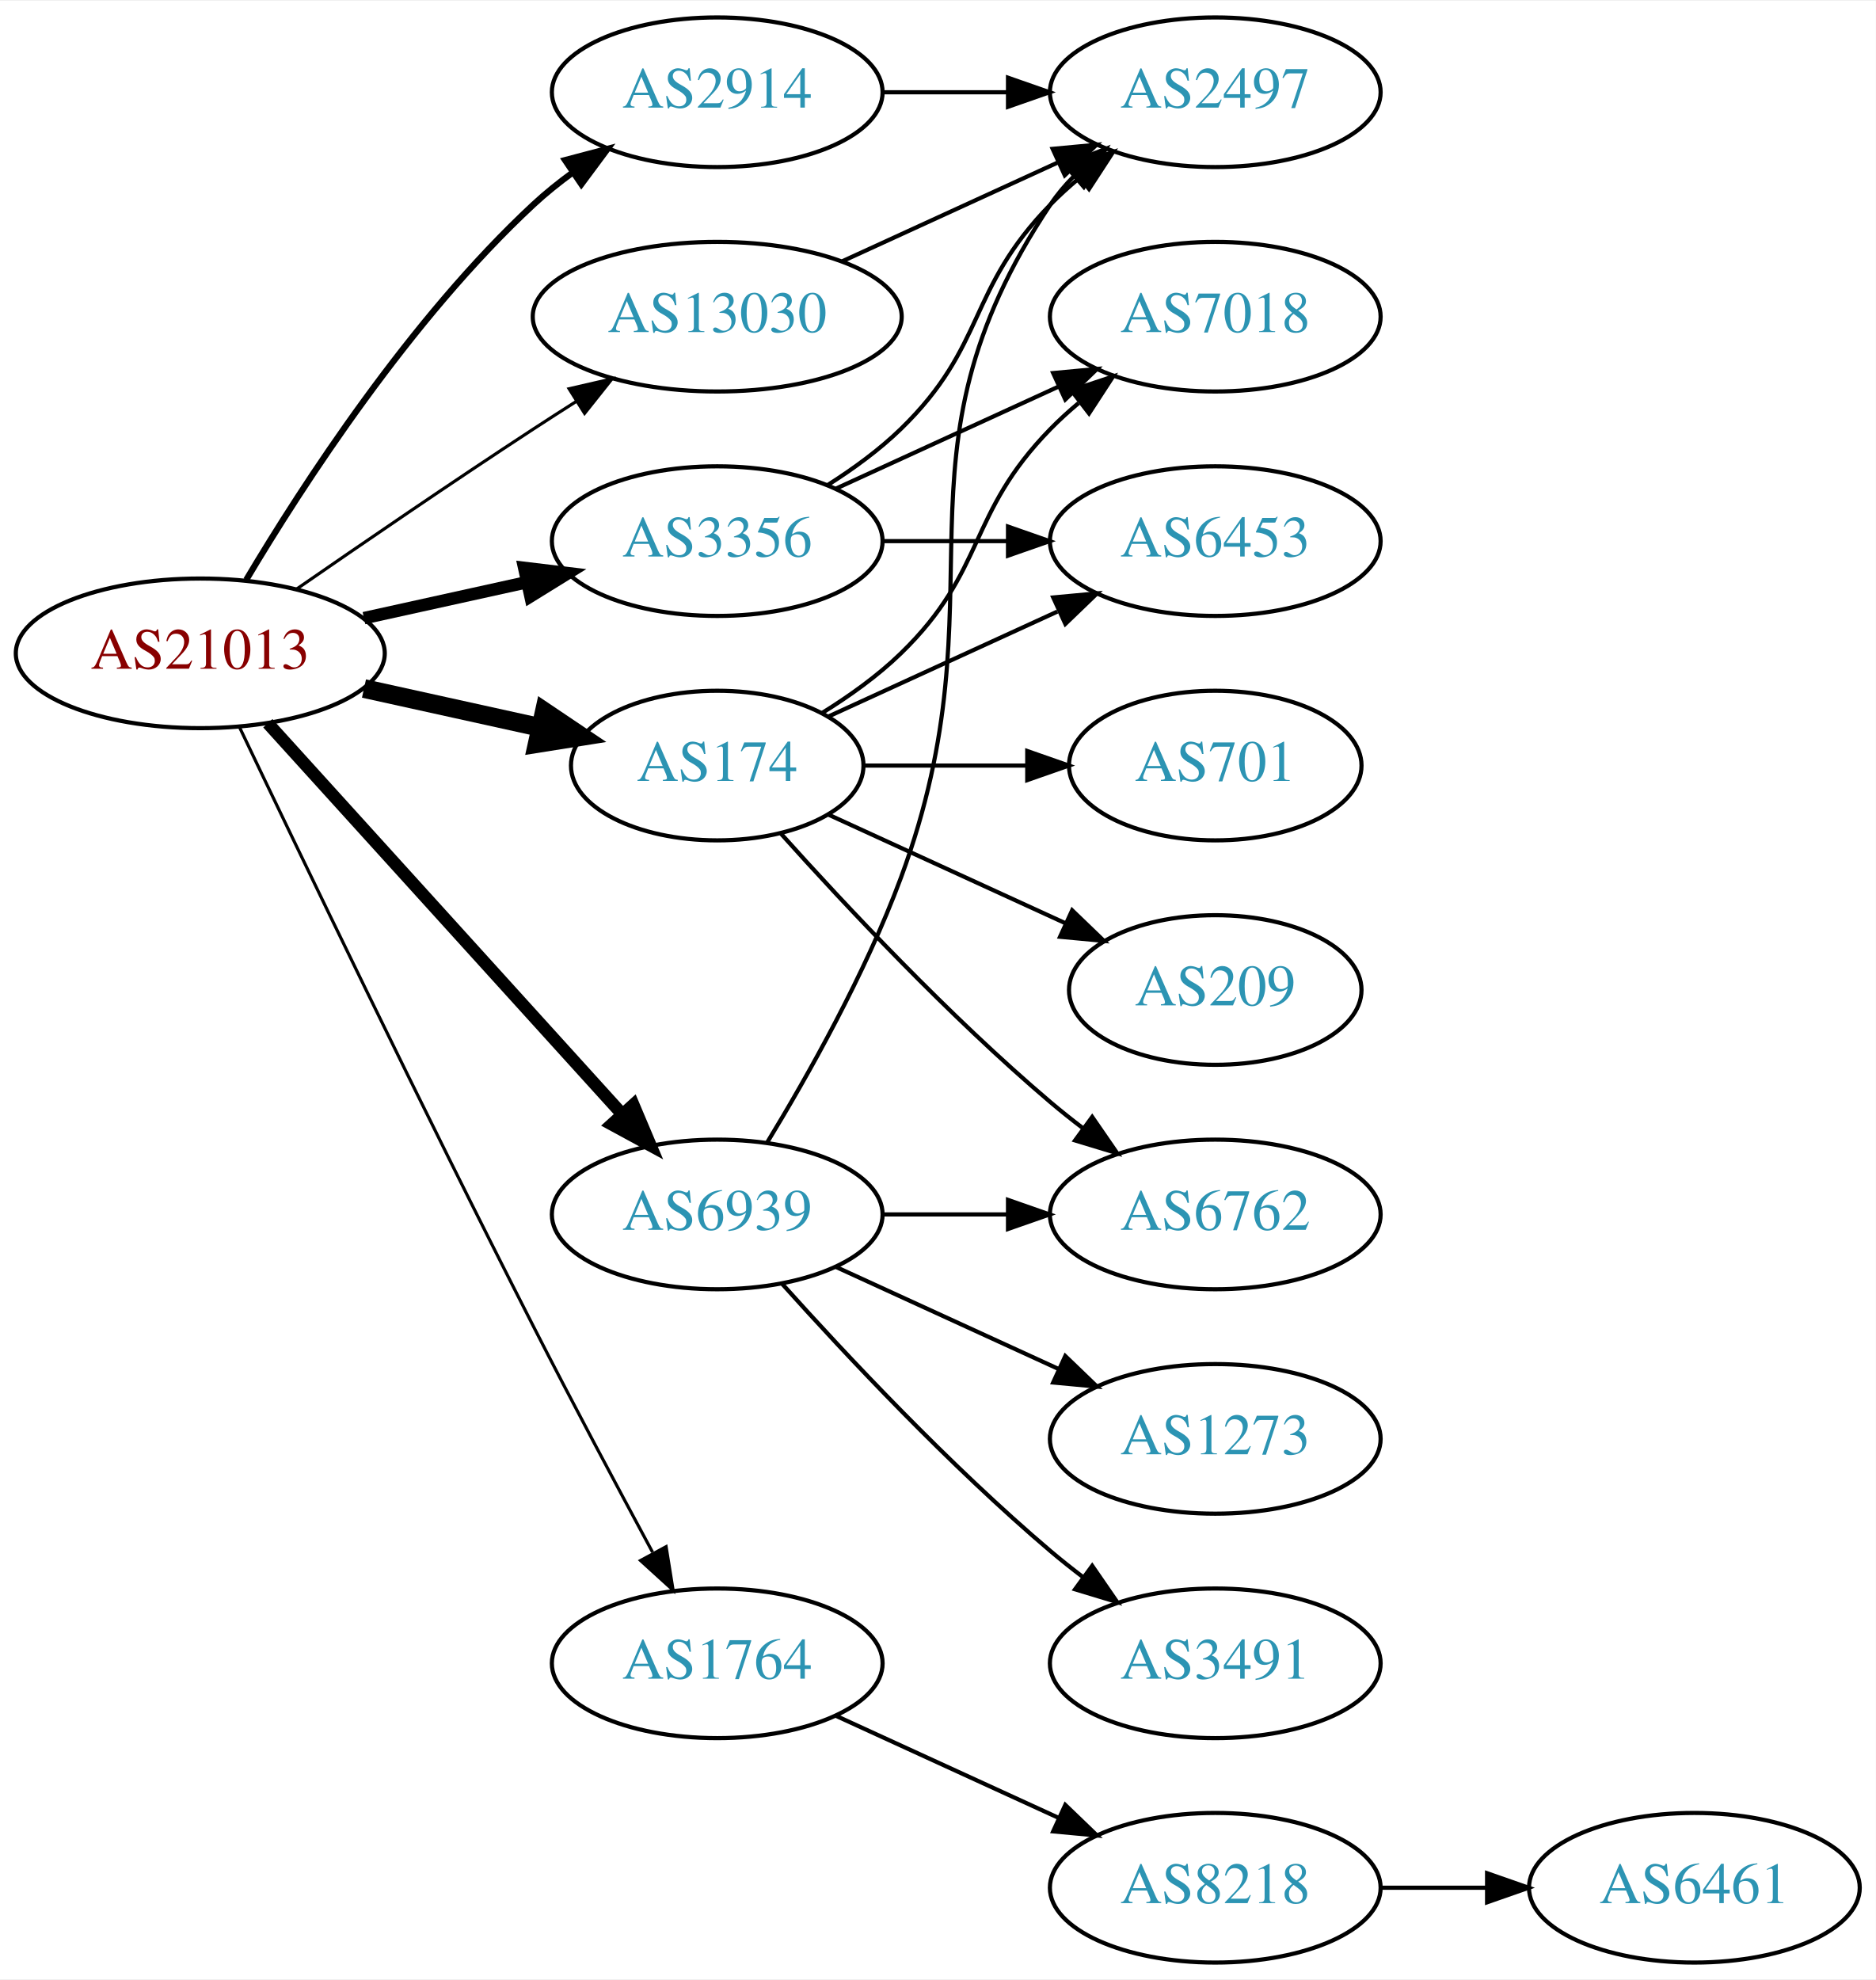
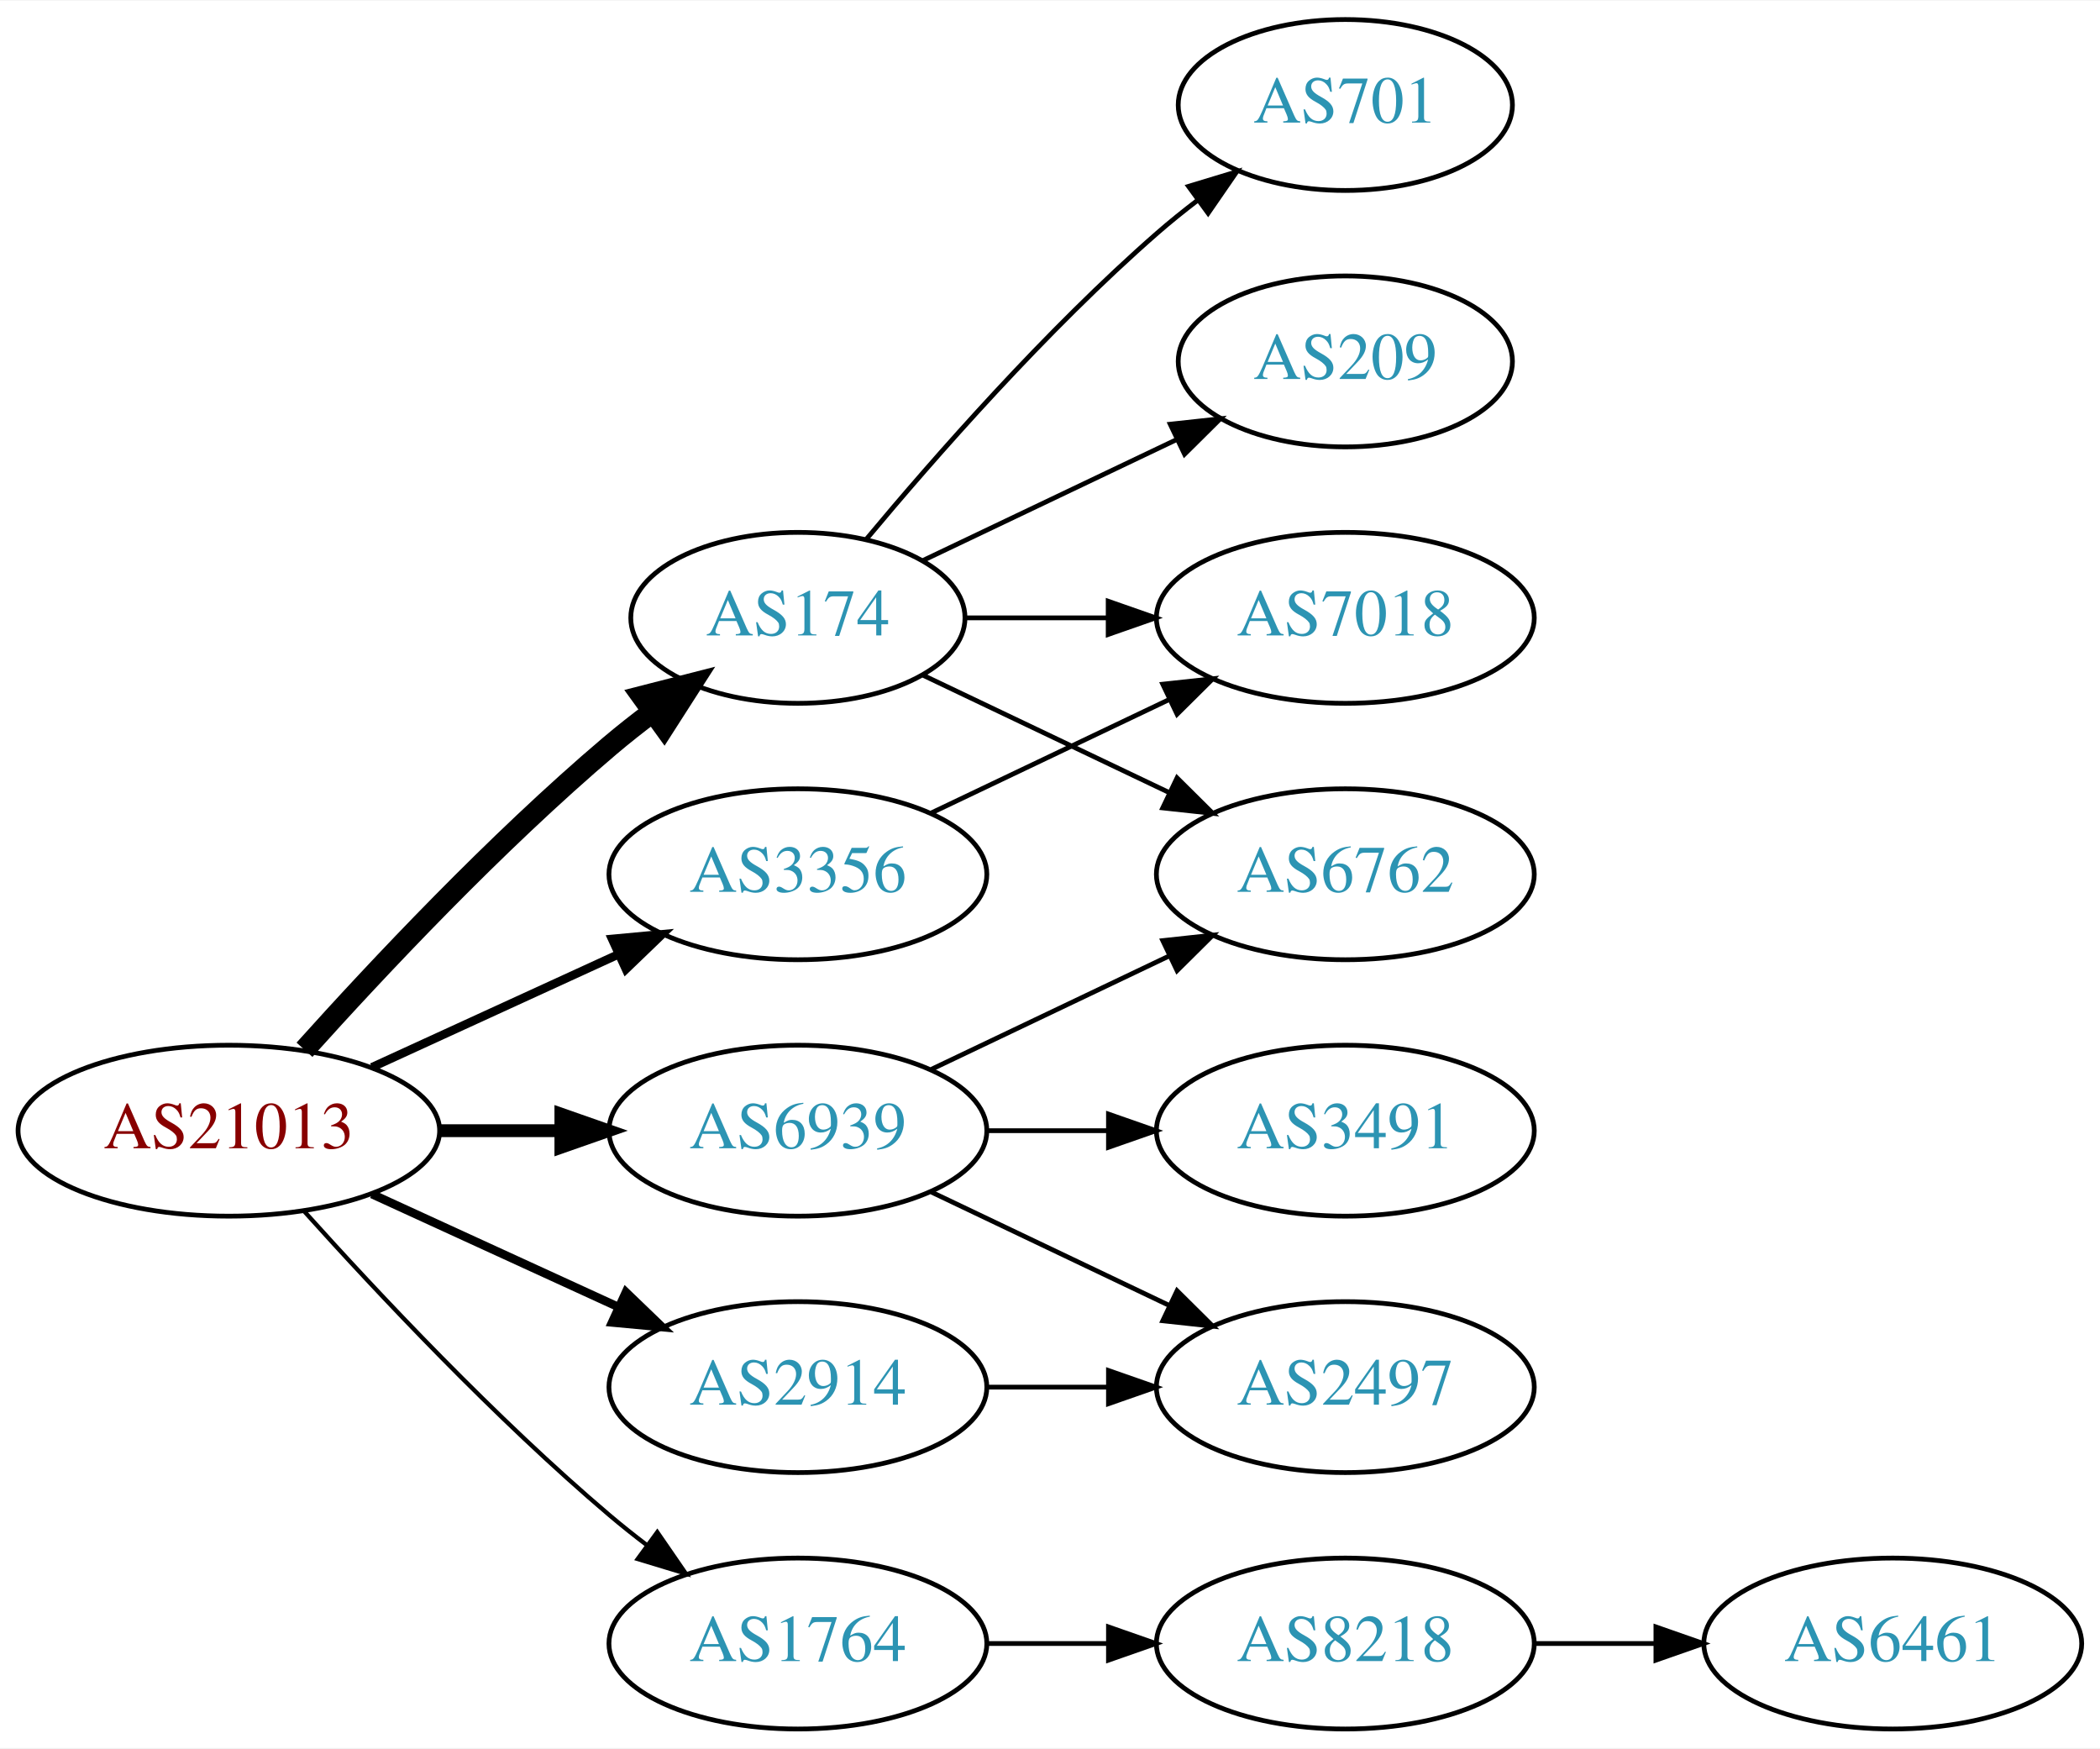
- <svg xmlns="http://www.w3.org/2000/svg" xmlns:xlink="http://www.w3.org/1999/xlink" width="451pt" height="476pt" viewBox="0.00 0.00 451.37 476.00">
-   <g id="graph0" class="graph" transform="scale(1 1) rotate(0) translate(4 472)">
-     <polygon fill="white" stroke="none" points="-4,4 -4,-472 447.37,-472 447.37,4 -4,4" />
+ <svg xmlns="http://www.w3.org/2000/svg" xmlns:xlink="http://www.w3.org/1999/xlink" width="442pt" height="368pt" viewBox="0.00 0.00 442.27 368.00">
+   <g id="graph0" class="graph" transform="scale(1 1) rotate(0) translate(4 364)">
+     <polygon fill="white" stroke="none" points="-4,4 -4,-364 438.271,-364 438.271,4 -4,4" />
    <g id="node1" class="node">
      <g id="a_node1">
        <a xlink:href="/asn/21013" xlink:title="AS21013 ~ Wels, AT [AT]">
-           <ellipse fill="#ffffff" stroke="black" cx="44.196" cy="-315" rx="44.393" ry="18" />
-           <text text-anchor="middle" x="44.196" y="-311.3" font-family="Times,serif" font-size="14.00" fill="#880000">AS21013</text>
+           <ellipse fill="#ffffff" stroke="black" cx="44.196" cy="-126" rx="44.393" ry="18" />
+           <text text-anchor="middle" x="44.196" y="-122.3" font-family="Times,serif" font-size="14.00" fill="#880000">AS21013</text>
        </a>
      </g>
    </g>
    <g id="node2" class="node">
      <g id="a_node2">
        <a xlink:href="/asn/174" xlink:title="AS174 ~ Cogent Communications [US]">
-           <ellipse fill="#ffffff" stroke="black" cx="168.588" cy="-288" rx="35.194" ry="18" />
-           <text text-anchor="middle" x="168.588" y="-284.3" font-family="Times,serif" font-size="14.00" fill="#2c94b3">AS174</text>
+           <ellipse fill="#ffffff" stroke="black" cx="164.039" cy="-234" rx="35.194" ry="18" />
+           <text text-anchor="middle" x="164.039" y="-230.3" font-family="Times,serif" font-size="14.00" fill="#2c94b3">AS174</text>
        </a>
      </g>
    </g>
    <g id="edge1" class="edge">
-       <path fill="none" stroke="black" stroke-width="4.5" d="M83.586,-306.531C96.993,-303.573 112.105,-300.24 125.778,-297.224" />
-       <polygon fill="black" stroke="black" stroke-width="4.5" points="126.983,-300.99 135.9,-294.99 125.287,-293.3 126.983,-300.99" />
+       <path fill="none" stroke="black" stroke-width="4.5" d="M60.128,-143.044C75.455,-160.097 100.39,-186.65 124.392,-207 127.244,-209.418 130.309,-211.833 133.421,-214.169" />
+       <polygon fill="black" stroke="black" stroke-width="4.5" points="131.237,-217.45 141.649,-220.116 135.85,-211.067 131.237,-217.45" />
    </g>
    <g id="node3" class="node">
      <g id="a_node3">
        <a xlink:href="/asn/1764" xlink:title="AS1764 ~ NEXTLAYER-AS [AT]">
-           <ellipse fill="#ffffff" stroke="black" cx="168.588" cy="-72" rx="39.794" ry="18" />
-           <text text-anchor="middle" x="168.588" y="-68.3" font-family="Times,serif" font-size="14.00" fill="#2c94b3">AS1764</text>
+           <ellipse fill="#ffffff" stroke="black" cx="164.039" cy="-18" rx="39.794" ry="18" />
+           <text text-anchor="middle" x="164.039" y="-14.3" font-family="Times,serif" font-size="14.00" fill="#2c94b3">AS1764</text>
        </a>
      </g>
    </g>
    <g id="edge2" class="edge">
-       <path fill="none" stroke="black" stroke-width="0.75" d="M53.55,-297.4C67.777,-267.544 97.759,-205.133 124.392,-153 133.699,-134.783 144.533,-114.47 153.022,-98.743" />
-       <polygon fill="black" stroke="black" stroke-width="0.75" points="156.287,-100.064 157.97,-89.603 150.131,-96.731 156.287,-100.064" />
+       <path fill="none" stroke="black" stroke-width="0.9" d="M60.128,-108.956C75.455,-91.903 100.39,-65.35 124.392,-45 126.889,-42.883 129.55,-40.768 132.261,-38.707" />
+       <polygon fill="black" stroke="black" stroke-width="0.9" points="134.427,-41.459 140.437,-32.734 130.298,-35.806 134.427,-41.459" />
    </g>
    <g id="node4" class="node">
      <g id="a_node4">
        <a xlink:href="/asn/2914" xlink:title="AS2914 ~ NTT America, Inc. [US]">
-           <ellipse fill="#ffffff" stroke="black" cx="168.588" cy="-450" rx="39.794" ry="18" />
-           <text text-anchor="middle" x="168.588" y="-446.3" font-family="Times,serif" font-size="14.00" fill="#2c94b3">AS2914</text>
+           <ellipse fill="#ffffff" stroke="black" cx="164.039" cy="-72" rx="39.794" ry="18" />
+           <text text-anchor="middle" x="164.039" y="-68.3" font-family="Times,serif" font-size="14.00" fill="#2c94b3">AS2914</text>
        </a>
      </g>
    </g>
    <g id="edge3" class="edge">
-       <path fill="none" stroke="black" stroke-width="1.5" d="M55.242,-332.671C68.813,-355.472 94.745,-395.472 124.392,-423 127.298,-425.699 130.512,-428.28 133.836,-430.703" />
-       <polygon fill="black" stroke="black" stroke-width="1.5" points="131.971,-433.667 142.214,-436.375 135.895,-427.87 131.971,-433.667" />
+       <path fill="none" stroke="black" stroke-width="1.8" d="M74.326,-112.652C89.937,-105.498 109.335,-96.609 126.007,-88.969" />
+       <polygon fill="black" stroke="black" stroke-width="1.8" points="127.826,-91.986 135.459,-84.638 124.91,-85.622 127.826,-91.986" />
    </g>
    <g id="node5" class="node">
      <g id="a_node5">
        <a xlink:href="/asn/3356" xlink:title="AS3356 ~ Level 3 Parent, LLC [US]">
-           <ellipse fill="#ffffff" stroke="black" cx="168.588" cy="-342" rx="39.794" ry="18" />
-           <text text-anchor="middle" x="168.588" y="-338.3" font-family="Times,serif" font-size="14.00" fill="#2c94b3">AS3356</text>
+           <ellipse fill="#ffffff" stroke="black" cx="164.039" cy="-180" rx="39.794" ry="18" />
+           <text text-anchor="middle" x="164.039" y="-176.3" font-family="Times,serif" font-size="14.00" fill="#2c94b3">AS3356</text>
        </a>
      </g>
    </g>
    <g id="edge4" class="edge">
-       <path fill="none" stroke="black" stroke-width="3" d="M83.586,-323.469C95.977,-326.202 109.824,-329.257 122.644,-332.085" />
-       <polygon fill="black" stroke="black" stroke-width="3" points="122.14,-335.558 132.659,-334.295 123.648,-328.722 122.14,-335.558" />
+       <path fill="none" stroke="black" stroke-width="1.8" d="M74.326,-139.348C89.937,-146.502 109.335,-155.391 126.007,-163.03" />
+       <polygon fill="black" stroke="black" stroke-width="1.8" points="124.91,-166.378 135.459,-167.362 127.826,-160.014 124.91,-166.378" />
    </g>
    <g id="node6" class="node">
      <g id="a_node6">
        <a xlink:href="/asn/6939" xlink:title="AS6939 ~ Hurricane Electric LLC [US]">
-           <ellipse fill="#ffffff" stroke="black" cx="168.588" cy="-180" rx="39.794" ry="18" />
-           <text text-anchor="middle" x="168.588" y="-176.3" font-family="Times,serif" font-size="14.00" fill="#2c94b3">AS6939</text>
+           <ellipse fill="#ffffff" stroke="black" cx="164.039" cy="-126" rx="39.794" ry="18" />
+           <text text-anchor="middle" x="164.039" y="-122.3" font-family="Times,serif" font-size="14.00" fill="#2c94b3">AS6939</text>
        </a>
      </g>
    </g>
    <g id="edge5" class="edge">
-       <path fill="none" stroke="black" stroke-width="3" d="M60.45,-298.175C81.913,-274.501 121.144,-231.229 145.711,-204.13" />
-       <polygon fill="black" stroke="black" stroke-width="3" points="148.403,-206.372 152.527,-196.613 143.217,-201.671 148.403,-206.372" />
+       <path fill="none" stroke="black" stroke-width="2.7" d="M88.407,-126C96.72,-126 105.482,-126 113.965,-126" />
+       <polygon fill="black" stroke="black" stroke-width="2.7" points="114.123,-129.5 124.123,-126 114.123,-122.5 114.123,-129.5" />
    </g>
    <g id="node7" class="node">
      <g id="a_node7">
-         <a xlink:href="/asn/13030" xlink:title="AS13030 ~ Init7 (Switzerland) Ltd. [CH]">
-           <ellipse fill="#ffffff" stroke="black" cx="168.588" cy="-396" rx="44.393" ry="18" />
-           <text text-anchor="middle" x="168.588" y="-392.3" font-family="Times,serif" font-size="14.00" fill="#2c94b3">AS13030</text>
+         <a xlink:href="/asn/209" xlink:title="AS209 ~ CenturyLink Communications, LLC [US]">
+           <ellipse fill="#ffffff" stroke="black" cx="279.332" cy="-288" rx="35.194" ry="18" />
+           <text text-anchor="middle" x="279.332" y="-284.3" font-family="Times,serif" font-size="14.00" fill="#2c94b3">AS209</text>
        </a>
      </g>
    </g>
    <g id="edge6" class="edge">
-       <path fill="none" stroke="black" stroke-width="0.75" d="M67.227,-330.367C83.029,-341.305 104.886,-356.261 124.392,-369 127.713,-371.169 131.195,-373.406 134.681,-375.621" />
-       <polygon fill="black" stroke="black" stroke-width="0.75" points="132.938,-378.66 143.264,-381.032 136.671,-372.738 132.938,-378.66" />
+       <path fill="none" stroke="black" d="M190.464,-246.119C206.207,-253.622 226.629,-263.356 243.822,-271.551" />
+       <polygon fill="black" stroke="black" points="242.458,-274.779 252.991,-275.922 245.47,-268.46 242.458,-274.779" />
    </g>
    <g id="node8" class="node">
      <g id="a_node8">
-         <a xlink:href="/asn/6762" xlink:title="AS6762 ~ TELECOM ITALIA SPARKLE S.p.A. [IT]">
-           <ellipse fill="#ffffff" stroke="black" cx="288.431" cy="-180" rx="39.794" ry="18" />
-           <text text-anchor="middle" x="288.431" y="-176.3" font-family="Times,serif" font-size="14.00" fill="#2c94b3">AS6762</text>
+         <a xlink:href="/asn/701" xlink:title="AS701 ~ UUNET [US]">
+           <ellipse fill="#ffffff" stroke="black" cx="279.332" cy="-342" rx="35.194" ry="18" />
+           <text text-anchor="middle" x="279.332" y="-338.3" font-family="Times,serif" font-size="14.00" fill="#2c94b3">AS701</text>
        </a>
      </g>
    </g>
    <g id="edge7" class="edge">
-       <path fill="none" stroke="black" d="M183.95,-271.591C199.223,-254.568 224.482,-227.604 248.784,-207 251.281,-204.883 253.942,-202.768 256.653,-200.707" />
-       <polygon fill="black" stroke="black" points="258.819,-203.459 264.83,-194.734 254.69,-197.806 258.819,-203.459" />
+       <path fill="none" stroke="black" d="M178.404,-250.499C192.659,-267.596 216.354,-294.619 239.685,-315 242.355,-317.332 245.228,-319.648 248.158,-321.886" />
+       <polygon fill="black" stroke="black" points="246.309,-324.87 256.449,-327.939 250.436,-319.216 246.309,-324.87" />
    </g>
    <g id="node9" class="node">
      <g id="a_node9">
-         <a xlink:href="/asn/209" xlink:title="AS209 ~ CenturyLink Communications, LLC [US]">
-           <ellipse fill="#ffffff" stroke="black" cx="288.431" cy="-234" rx="35.194" ry="18" />
-           <text text-anchor="middle" x="288.431" y="-230.3" font-family="Times,serif" font-size="14.00" fill="#2c94b3">AS209</text>
+         <a xlink:href="/asn/6762" xlink:title="AS6762 ~ TELECOM ITALIA SPARKLE S.p.A. [IT]">
+           <ellipse fill="#ffffff" stroke="black" cx="279.332" cy="-180" rx="39.794" ry="18" />
+           <text text-anchor="middle" x="279.332" y="-176.3" font-family="Times,serif" font-size="14.00" fill="#2c94b3">AS6762</text>
        </a>
      </g>
    </g>
    <g id="edge8" class="edge">
-       <path fill="none" stroke="black" d="M195.449,-276.149C212.181,-268.482 234.171,-258.406 252.454,-250.028" />
-       <polygon fill="black" stroke="black" points="253.997,-253.171 261.63,-245.823 251.081,-246.807 253.997,-253.171" />
+       <path fill="none" stroke="black" d="M190.464,-221.881C205.766,-214.587 225.49,-205.186 242.372,-197.14" />
+       <polygon fill="black" stroke="black" points="243.891,-200.293 251.412,-192.831 240.879,-193.974 243.891,-200.293" />
    </g>
    <g id="node10" class="node">
      <g id="a_node10">
-         <a xlink:href="/asn/701" xlink:title="AS701 ~ UUNET [US]">
-           <ellipse fill="#ffffff" stroke="black" cx="288.431" cy="-288" rx="35.194" ry="18" />
-           <text text-anchor="middle" x="288.431" y="-284.3" font-family="Times,serif" font-size="14.00" fill="#2c94b3">AS701</text>
+         <a xlink:href="/asn/7018" xlink:title="AS7018 ~ AT&amp;T Services, Inc. [US]">
+           <ellipse fill="#ffffff" stroke="black" cx="279.332" cy="-234" rx="39.794" ry="18" />
+           <text text-anchor="middle" x="279.332" y="-230.3" font-family="Times,serif" font-size="14.00" fill="#2c94b3">AS7018</text>
        </a>
      </g>
    </g>
    <g id="edge9" class="edge">
-       <path fill="none" stroke="black" d="M203.99,-288C216.212,-288 230.147,-288 243.082,-288" />
-       <polygon fill="black" stroke="black" points="243.19,-291.5 253.19,-288 243.19,-284.5 243.19,-291.5" />
+       <path fill="none" stroke="black" d="M199.338,-234C208.715,-234 219.065,-234 229.1,-234" />
+       <polygon fill="black" stroke="black" points="229.388,-237.5 239.388,-234 229.388,-230.5 229.388,-237.5" />
    </g>
    <g id="node11" class="node">
      <g id="a_node11">
-         <a xlink:href="/asn/6453" xlink:title="AS6453 ~ TATA COMMUNICATIONS (AMERICA) INC [US]">
-           <ellipse fill="#ffffff" stroke="black" cx="288.431" cy="-342" rx="39.794" ry="18" />
-           <text text-anchor="middle" x="288.431" y="-338.3" font-family="Times,serif" font-size="14.00" fill="#2c94b3">AS6453</text>
+         <a xlink:href="/asn/8218" xlink:title="AS8218 ~ legacy Neotelecoms [FR]">
+           <ellipse fill="#ffffff" stroke="black" cx="279.332" cy="-18" rx="39.794" ry="18" />
+           <text text-anchor="middle" x="279.332" y="-14.3" font-family="Times,serif" font-size="14.00" fill="#2c94b3">AS8218</text>
        </a>
      </g>
    </g>
    <g id="edge10" class="edge">
-       <path fill="none" stroke="black" d="M195.449,-299.851C211.57,-307.238 232.572,-316.862 250.438,-325.048" />
-       <polygon fill="black" stroke="black" points="249.44,-328.441 259.989,-329.425 252.356,-322.077 249.44,-328.441" />
+       <path fill="none" stroke="black" d="M203.711,-18C211.914,-18 220.678,-18 229.21,-18" />
+       <polygon fill="black" stroke="black" points="229.449,-21.5 239.449,-18 229.449,-14.5 229.449,-21.5" />
+     </g>
+     <g id="node13" class="node">
+       <g id="a_node13">
+         <a xlink:href="/asn/2497" xlink:title="AS2497 ~ Internet Initiative Japan Inc. [JP]">
+           <ellipse fill="#ffffff" stroke="black" cx="279.332" cy="-72" rx="39.794" ry="18" />
+           <text text-anchor="middle" x="279.332" y="-68.3" font-family="Times,serif" font-size="14.00" fill="#2c94b3">AS2497</text>
+         </a>
+       </g>
+     </g>
+     <g id="edge12" class="edge">
+       <path fill="none" stroke="black" d="M203.711,-72C211.914,-72 220.678,-72 229.21,-72" />
+       <polygon fill="black" stroke="black" points="229.449,-75.5 239.449,-72 229.449,-68.5 229.449,-75.5" />
+     </g>
+     <g id="edge13" class="edge">
+       <path fill="none" stroke="black" d="M192.175,-192.934C207.169,-200.081 225.99,-209.052 242.213,-216.785" />
+       <polygon fill="black" stroke="black" points="240.884,-220.028 251.417,-221.171 243.895,-213.709 240.884,-220.028" />
+     </g>
+     <g id="edge16" class="edge">
+       <path fill="none" stroke="black" d="M192.175,-138.934C207.169,-146.081 225.99,-155.052 242.213,-162.785" />
+       <polygon fill="black" stroke="black" points="240.884,-166.028 251.417,-167.171 243.895,-159.709 240.884,-166.028" />
+     </g>
+     <g id="edge15" class="edge">
+       <path fill="none" stroke="black" d="M192.175,-113.066C207.169,-105.919 225.99,-96.948 242.213,-89.215" />
+       <polygon fill="black" stroke="black" points="243.895,-92.291 251.417,-84.829 240.884,-85.972 243.895,-92.291" />
+     </g>
+     <g id="node14" class="node">
+       <g id="a_node14">
+         <a xlink:href="/asn/3491" xlink:title="AS3491 ~ PCCW Global, Inc. [US]">
+           <ellipse fill="#ffffff" stroke="black" cx="279.332" cy="-126" rx="39.794" ry="18" />
+           <text text-anchor="middle" x="279.332" y="-122.3" font-family="Times,serif" font-size="14.00" fill="#2c94b3">AS3491</text>
+         </a>
+       </g>
+     </g>
+     <g id="edge14" class="edge">
+       <path fill="none" stroke="black" d="M203.711,-126C211.914,-126 220.678,-126 229.21,-126" />
+       <polygon fill="black" stroke="black" points="229.449,-129.5 239.449,-126 229.449,-122.5 229.449,-129.5" />
    </g>
    <g id="node12" class="node">
      <g id="a_node12">
-         <a xlink:href="/asn/7018" xlink:title="AS7018 ~ AT&amp;T Services, Inc. [US]">
-           <ellipse fill="#ffffff" stroke="black" cx="288.431" cy="-396" rx="39.794" ry="18" />
-           <text text-anchor="middle" x="288.431" y="-392.3" font-family="Times,serif" font-size="14.00" fill="#2c94b3">AS7018</text>
+         <a xlink:href="/asn/6461" xlink:title="AS6461 ~ Zayo Bandwidth [US]">
+           <ellipse fill="#ffffff" stroke="black" cx="394.625" cy="-18" rx="39.794" ry="18" />
+           <text text-anchor="middle" x="394.625" y="-14.3" font-family="Times,serif" font-size="14.00" fill="#2c94b3">AS6461</text>
        </a>
      </g>
    </g>
    <g id="edge11" class="edge">
-       <path fill="none" stroke="black" d="M193.767,-300.617C200.352,-304.694 207.201,-309.578 212.784,-315 233.478,-335.094 228.612,-348.383 248.784,-369 250.877,-371.139 253.161,-373.218 255.537,-375.21" />
-       <polygon fill="black" stroke="black" points="253.781,-378.275 263.837,-381.611 258.056,-372.732 253.781,-378.275" />
-     </g>
-     <g id="node13" class="node">
-       <g id="a_node13">
-         <a xlink:href="/asn/8218" xlink:title="AS8218 ~ legacy Neotelecoms [FR]">
-           <ellipse fill="#ffffff" stroke="black" cx="288.431" cy="-18" rx="39.794" ry="18" />
-           <text text-anchor="middle" x="288.431" y="-14.3" font-family="Times,serif" font-size="14.00" fill="#2c94b3">AS8218</text>
-         </a>
-       </g>
-     </g>
-     <g id="edge12" class="edge">
-       <path fill="none" stroke="black" d="M197.217,-59.339C213.174,-52.027 233.445,-42.739 250.727,-34.819" />
-       <polygon fill="black" stroke="black" points="252.342,-37.929 259.975,-30.581 249.426,-31.565 252.342,-37.929" />
-     </g>
-     <g id="node15" class="node">
-       <g id="a_node15">
-         <a xlink:href="/asn/2497" xlink:title="AS2497 ~ Internet Initiative Japan Inc. [JP]">
-           <ellipse fill="#ffffff" stroke="black" cx="288.431" cy="-450" rx="39.794" ry="18" />
-           <text text-anchor="middle" x="288.431" y="-446.3" font-family="Times,serif" font-size="14.00" fill="#2c94b3">AS2497</text>
-         </a>
-       </g>
-     </g>
-     <g id="edge14" class="edge">
-       <path fill="none" stroke="black" d="M208.501,-450C218.054,-450 228.404,-450 238.367,-450" />
-       <polygon fill="black" stroke="black" points="238.559,-453.5 248.559,-450 238.559,-446.5 238.559,-453.5" />
-     </g>
-     <g id="edge17" class="edge">
-       <path fill="none" stroke="black" d="M208.501,-342C218.054,-342 228.404,-342 238.367,-342" />
-       <polygon fill="black" stroke="black" points="238.559,-345.5 248.559,-342 238.559,-338.5 238.559,-345.5" />
-     </g>
-     <g id="edge15" class="edge">
-       <path fill="none" stroke="black" d="M197.217,-354.661C213.174,-361.973 233.445,-371.261 250.727,-379.181" />
-       <polygon fill="black" stroke="black" points="249.426,-382.435 259.975,-383.419 252.342,-376.071 249.426,-382.435" />
-     </g>
-     <g id="edge16" class="edge">
-       <path fill="none" stroke="black" d="M195.117,-355.462C201.28,-359.362 207.582,-363.948 212.784,-369 233.478,-389.094 228.612,-402.383 248.784,-423 250.877,-425.139 253.161,-427.218 255.537,-429.21" />
-       <polygon fill="black" stroke="black" points="253.781,-432.275 263.837,-435.611 258.056,-426.732 253.781,-432.275" />
-     </g>
-     <g id="edge19" class="edge">
-       <path fill="none" stroke="black" d="M208.501,-180C218.054,-180 228.404,-180 238.367,-180" />
-       <polygon fill="black" stroke="black" points="238.559,-183.5 248.559,-180 238.559,-176.5 238.559,-183.5" />
-     </g>
-     <g id="edge21" class="edge">
-       <path fill="none" stroke="black" d="M180.641,-197.367C190.367,-213.345 204.27,-237.981 212.784,-261 238.373,-330.175 207.76,-361.706 248.784,-423 250.406,-425.423 252.325,-427.695 254.427,-429.81" />
-       <polygon fill="black" stroke="black" points="252.24,-432.546 262.112,-436.393 256.794,-427.229 252.24,-432.546" />
-     </g>
-     <g id="node16" class="node">
-       <g id="a_node16">
-         <a xlink:href="/asn/3491" xlink:title="AS3491 ~ PCCW Global, Inc. [US]">
-           <ellipse fill="#ffffff" stroke="black" cx="288.431" cy="-72" rx="39.794" ry="18" />
-           <text text-anchor="middle" x="288.431" y="-68.3" font-family="Times,serif" font-size="14.00" fill="#2c94b3">AS3491</text>
-         </a>
-       </g>
-     </g>
-     <g id="edge18" class="edge">
-       <path fill="none" stroke="black" d="M184.234,-163.275C199.535,-146.235 224.632,-119.477 248.784,-99 251.281,-96.883 253.942,-94.768 256.653,-92.707" />
-       <polygon fill="black" stroke="black" points="258.819,-95.459 264.83,-86.734 254.69,-89.806 258.819,-95.459" />
-     </g>
-     <g id="node17" class="node">
-       <g id="a_node17">
-         <a xlink:href="/asn/1273" xlink:title="AS1273 ~ Vodafone Group PLC [EU]">
-           <ellipse fill="#ffffff" stroke="black" cx="288.431" cy="-126" rx="39.794" ry="18" />
-           <text text-anchor="middle" x="288.431" y="-122.3" font-family="Times,serif" font-size="14.00" fill="#2c94b3">AS1273</text>
-         </a>
-       </g>
-     </g>
-     <g id="edge20" class="edge">
-       <path fill="none" stroke="black" d="M197.217,-167.339C213.174,-160.027 233.445,-150.739 250.727,-142.819" />
-       <polygon fill="black" stroke="black" points="252.342,-145.929 259.975,-138.581 249.426,-139.565 252.342,-145.929" />
-     </g>
-     <g id="edge22" class="edge">
-       <path fill="none" stroke="black" d="M198.718,-409.348C214.329,-416.502 233.727,-425.391 250.399,-433.03" />
-       <polygon fill="black" stroke="black" points="249.302,-436.378 259.851,-437.362 252.218,-430.014 249.302,-436.378" />
-     </g>
-     <g id="node14" class="node">
-       <g id="a_node14">
-         <a xlink:href="/asn/6461" xlink:title="AS6461 ~ Zayo Bandwidth [US]">
-           <ellipse fill="#ffffff" stroke="black" cx="403.724" cy="-18" rx="39.794" ry="18" />
-           <text text-anchor="middle" x="403.724" y="-14.3" font-family="Times,serif" font-size="14.00" fill="#2c94b3">AS6461</text>
-         </a>
-       </g>
-     </g>
-     <g id="edge13" class="edge">
-       <path fill="none" stroke="black" d="M328.103,-18C336.306,-18 345.07,-18 353.602,-18" />
-       <polygon fill="black" stroke="black" points="353.841,-21.5 363.841,-18 353.841,-14.5 353.841,-21.5" />
+       <path fill="none" stroke="black" d="M319.004,-18C327.207,-18 335.971,-18 344.503,-18" />
+       <polygon fill="black" stroke="black" points="344.742,-21.5 354.742,-18 344.742,-14.5 344.742,-21.5" />
    </g>
  </g>
</svg>
